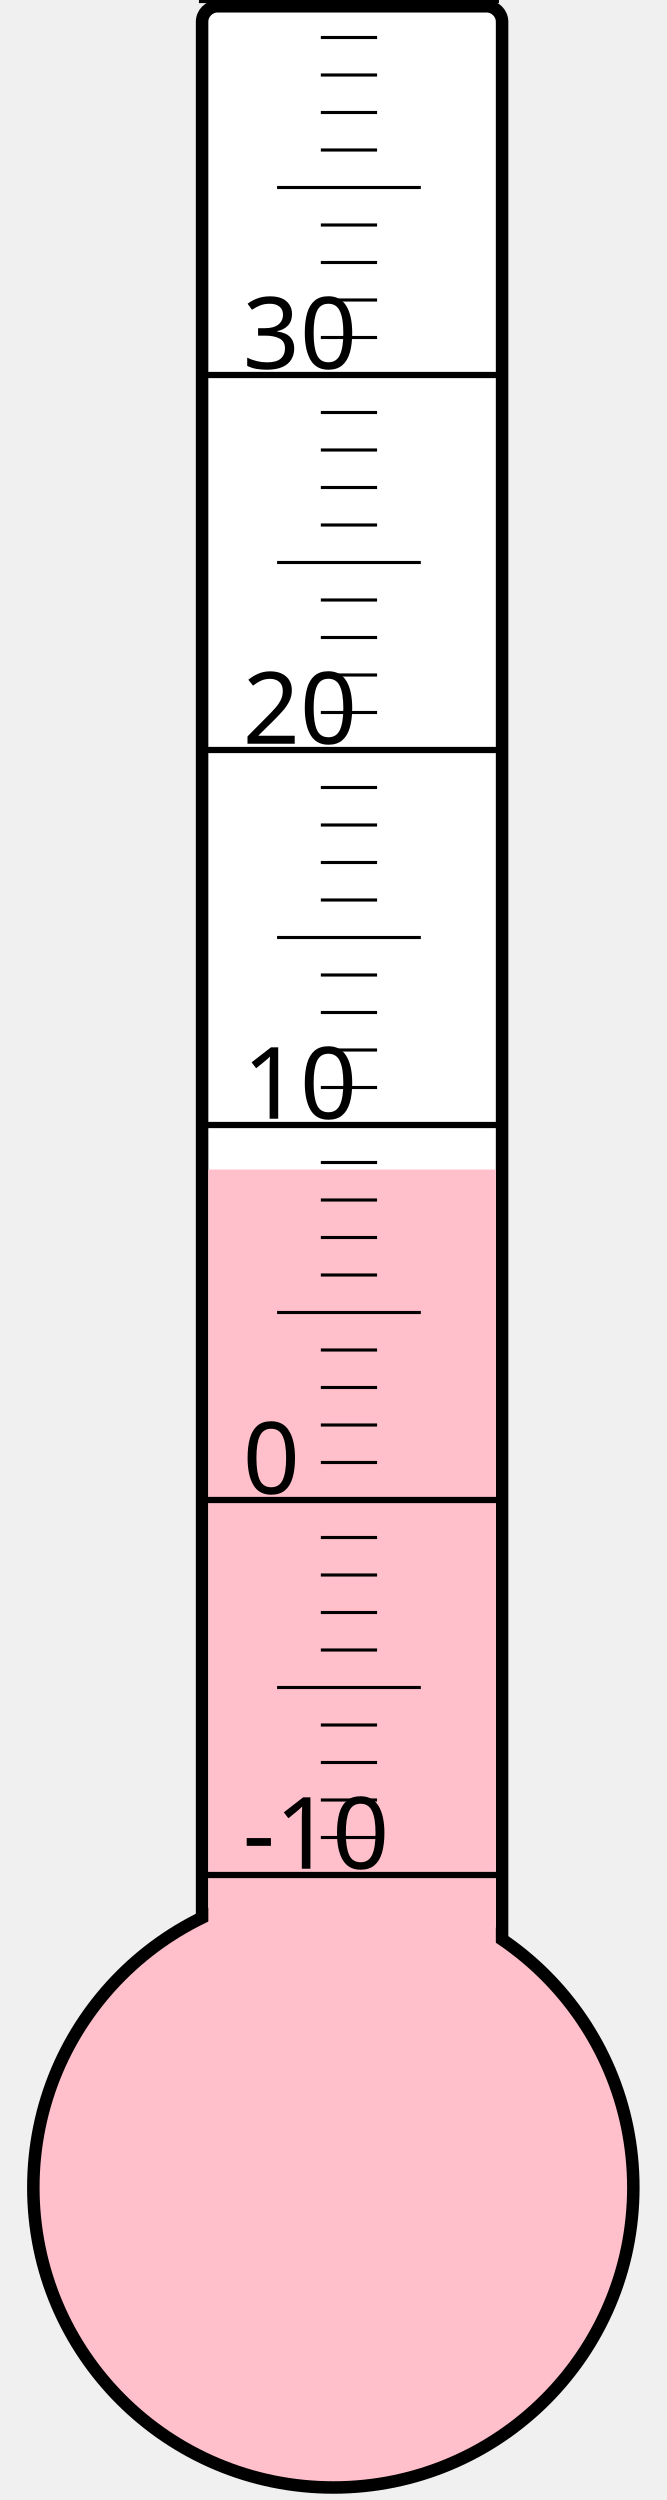
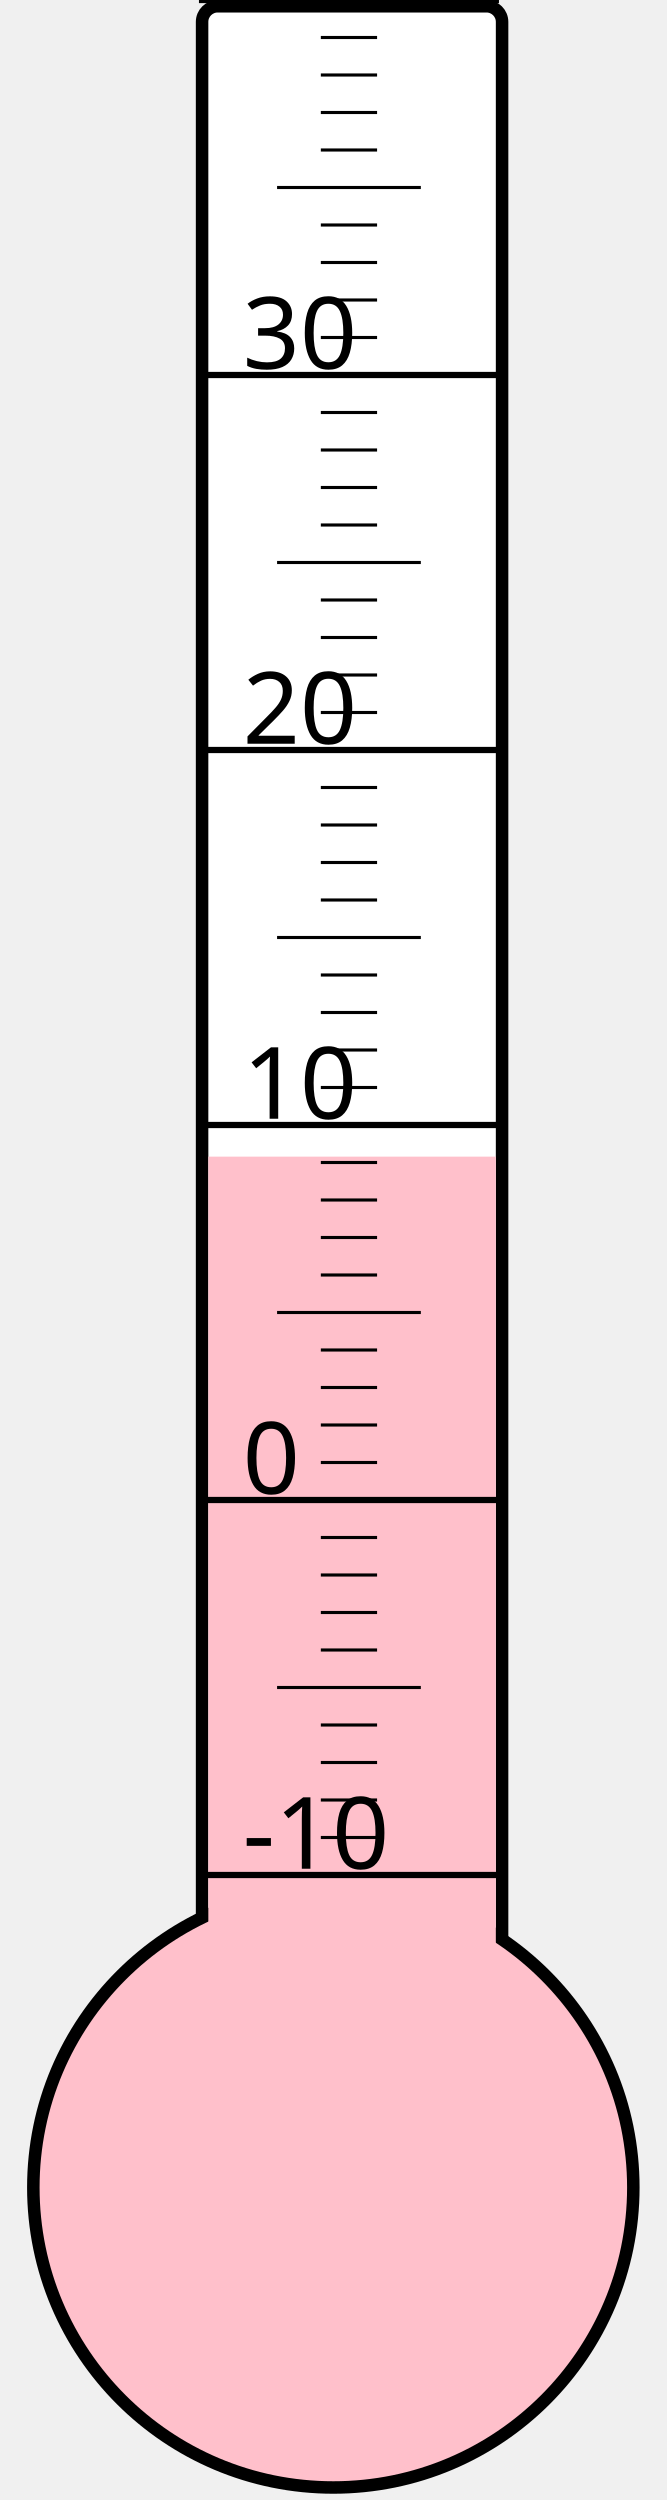
<svg xmlns="http://www.w3.org/2000/svg" width="40px" height="150px" viewBox="0 0 200 800">
  <rect width="200" height="800" x="0" y="0" style="fill: #ffffeb; fill-opacity: 0;" />
  <rect width="96" height="680" x="58" y="2" rx="5" ry="5" style="fill: white; fill-opacity: 1; stroke: black; stroke-width: 4;" />
  <circle cx="100" cy="700" r="96" style="fill: pink; stroke: black; stroke-width: 4;" />
-   <rect width="92" height="325.75" x="60" y="374.25" style="fill: pink; fill-opacity: 1; stroke-width: 0;" />
+   <rect width="92" height="329.875" x="60" y="370.125" style="fill: pink; fill-opacity: 1; stroke-width: 0;" />
  <text x="71" y="598" style="font-family: sans-serif; font-size: 24pt;">-10</text>
  <text x="71" y="478" style="font-family: sans-serif; font-size: 24pt;">0</text>
  <text x="71" y="358" style="font-family: sans-serif; font-size: 24pt;">10</text>
  <text x="71" y="238" style="font-family: sans-serif; font-size: 24pt;">20</text>
  <text x="71" y="118" style="font-family: sans-serif; font-size: 24pt;">30</text>
  <g style="stroke: black;">
    <line x1="57" y1="600" x2="153" y2="600" style="stroke-width: 2;" />
    <line x1="96" y1="588" x2="114" y2="588" style="stroke-width: 1;" />
    <line x1="96" y1="576" x2="114" y2="576" style="stroke-width: 1;" />
    <line x1="96" y1="564" x2="114" y2="564" style="stroke-width: 1;" />
    <line x1="96" y1="552" x2="114" y2="552" style="stroke-width: 1;" />
    <line x1="82" y1="540" x2="128" y2="540" style="stroke-width: 1;" />
    <line x1="96" y1="528" x2="114" y2="528" style="stroke-width: 1;" />
    <line x1="96" y1="516" x2="114" y2="516" style="stroke-width: 1;" />
    <line x1="96" y1="504" x2="114" y2="504" style="stroke-width: 1;" />
    <line x1="96" y1="492" x2="114" y2="492" style="stroke-width: 1;" />
    <line x1="57" y1="480" x2="153" y2="480" style="stroke-width: 2;" />
    <line x1="96" y1="468" x2="114" y2="468" style="stroke-width: 1;" />
    <line x1="96" y1="456" x2="114" y2="456" style="stroke-width: 1;" />
    <line x1="96" y1="444" x2="114" y2="444" style="stroke-width: 1;" />
    <line x1="96" y1="432" x2="114" y2="432" style="stroke-width: 1;" />
    <line x1="82" y1="420" x2="128" y2="420" style="stroke-width: 1;" />
    <line x1="96" y1="408" x2="114" y2="408" style="stroke-width: 1;" />
    <line x1="96" y1="396" x2="114" y2="396" style="stroke-width: 1;" />
    <line x1="96" y1="384" x2="114" y2="384" style="stroke-width: 1;" />
    <line x1="96" y1="372" x2="114" y2="372" style="stroke-width: 1;" />
    <line x1="57" y1="360" x2="153" y2="360" style="stroke-width: 2;" />
    <line x1="96" y1="348" x2="114" y2="348" style="stroke-width: 1;" />
    <line x1="96" y1="336" x2="114" y2="336" style="stroke-width: 1;" />
    <line x1="96" y1="324" x2="114" y2="324" style="stroke-width: 1;" />
    <line x1="96" y1="312" x2="114" y2="312" style="stroke-width: 1;" />
    <line x1="82" y1="300" x2="128" y2="300" style="stroke-width: 1;" />
    <line x1="96" y1="288" x2="114" y2="288" style="stroke-width: 1;" />
    <line x1="96" y1="276" x2="114" y2="276" style="stroke-width: 1;" />
    <line x1="96" y1="264" x2="114" y2="264" style="stroke-width: 1;" />
    <line x1="96" y1="252" x2="114" y2="252" style="stroke-width: 1;" />
    <line x1="57" y1="240" x2="153" y2="240" style="stroke-width: 2;" />
    <line x1="96" y1="228" x2="114" y2="228" style="stroke-width: 1;" />
    <line x1="96" y1="216" x2="114" y2="216" style="stroke-width: 1;" />
    <line x1="96" y1="204" x2="114" y2="204" style="stroke-width: 1;" />
    <line x1="96" y1="192" x2="114" y2="192" style="stroke-width: 1;" />
    <line x1="82" y1="180" x2="128" y2="180" style="stroke-width: 1;" />
    <line x1="96" y1="168" x2="114" y2="168" style="stroke-width: 1;" />
    <line x1="96" y1="156" x2="114" y2="156" style="stroke-width: 1;" />
    <line x1="96" y1="144" x2="114" y2="144" style="stroke-width: 1;" />
    <line x1="96" y1="132" x2="114" y2="132" style="stroke-width: 1;" />
    <line x1="57" y1="120" x2="153" y2="120" style="stroke-width: 2;" />
    <line x1="96" y1="108" x2="114" y2="108" style="stroke-width: 1;" />
    <line x1="96" y1="96" x2="114" y2="96" style="stroke-width: 1;" />
    <line x1="96" y1="84" x2="114" y2="84" style="stroke-width: 1;" />
    <line x1="96" y1="72" x2="114" y2="72" style="stroke-width: 1;" />
    <line x1="82" y1="60" x2="128" y2="60" style="stroke-width: 1;" />
    <line x1="96" y1="48" x2="114" y2="48" style="stroke-width: 1;" />
    <line x1="96" y1="36" x2="114" y2="36" style="stroke-width: 1;" />
    <line x1="96" y1="24" x2="114" y2="24" style="stroke-width: 1;" />
    <line x1="96" y1="12" x2="114" y2="12" style="stroke-width: 1;" />
    <line x1="57" y1="0" x2="153" y2="0" style="stroke-width: 2;" />
  </g>
</svg>
